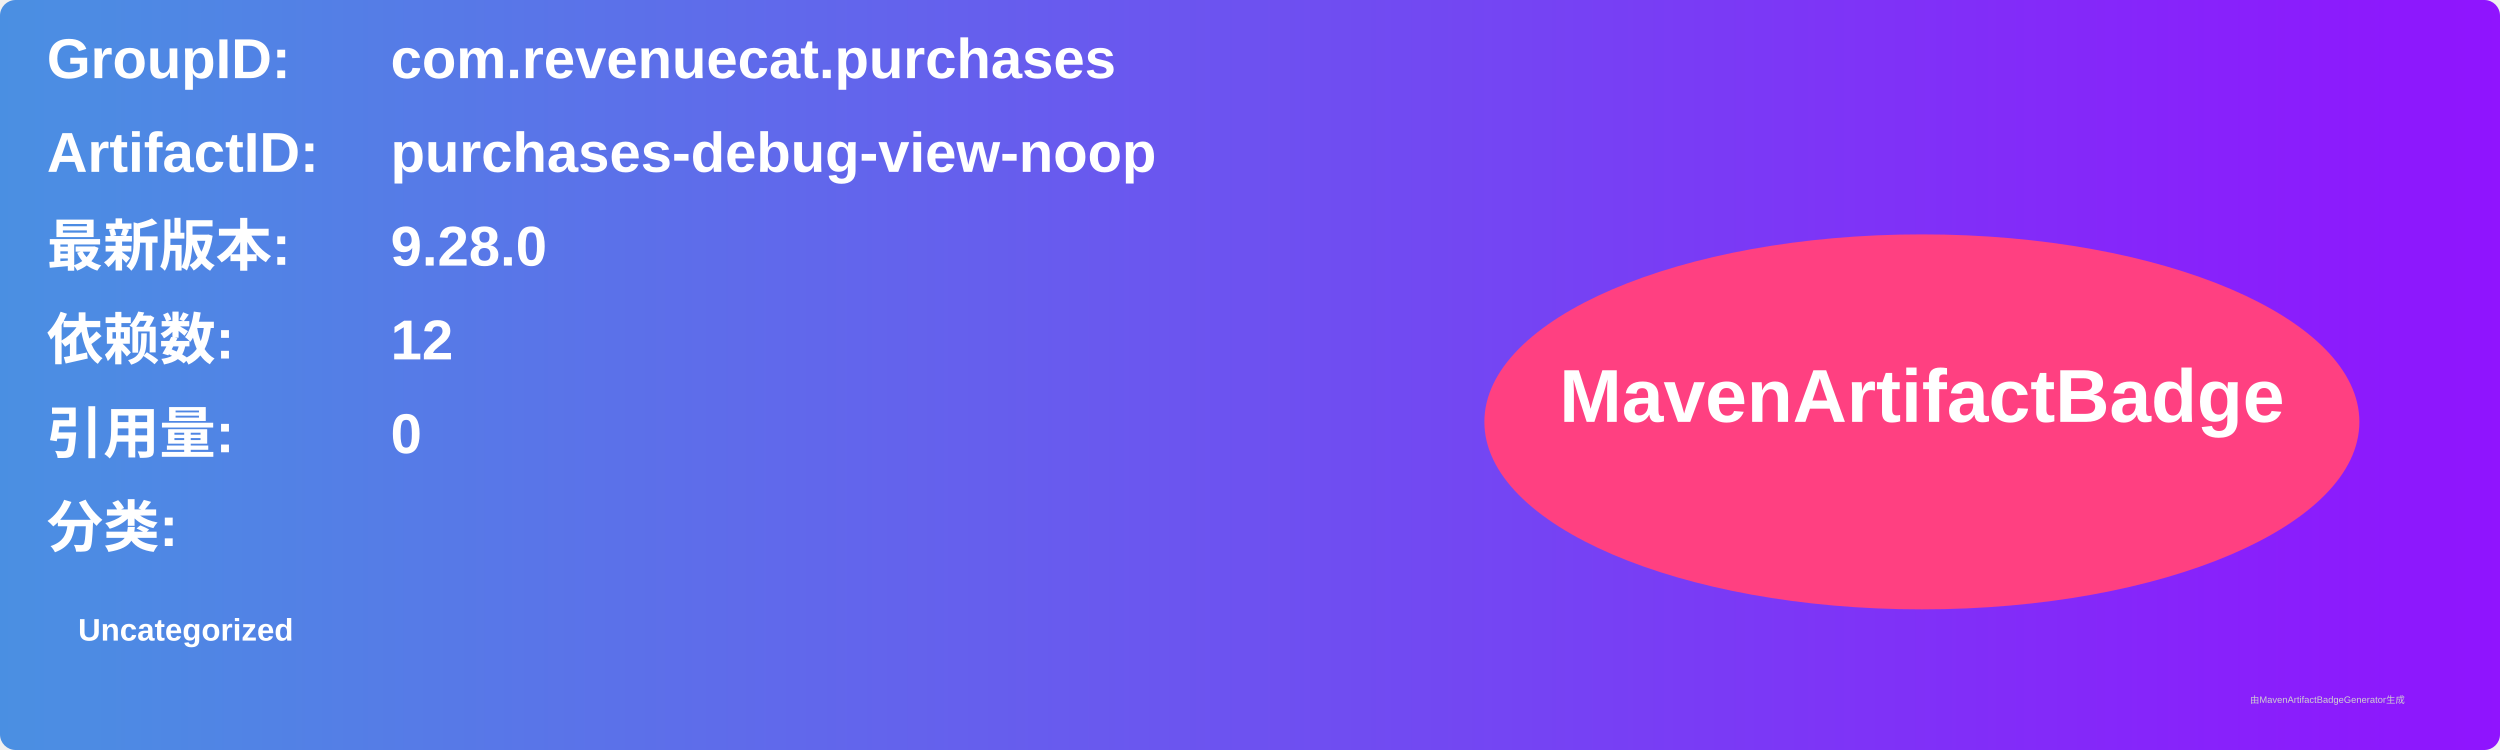
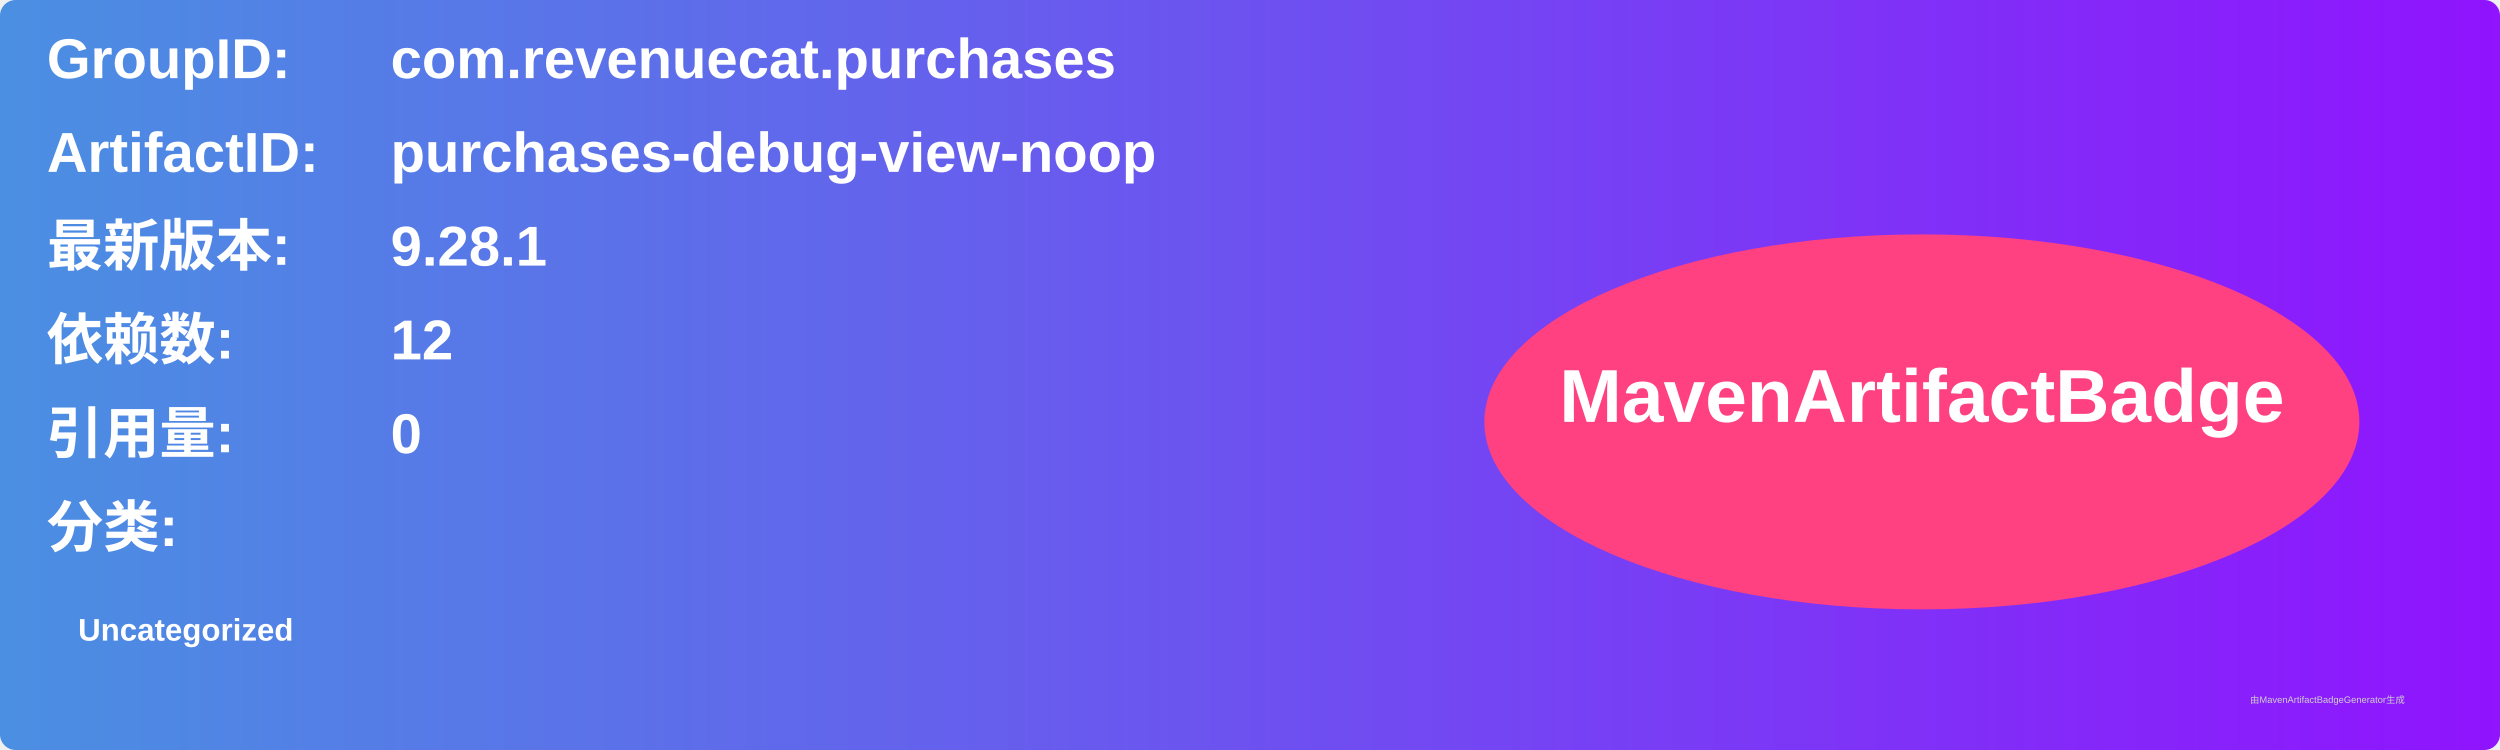
<svg xmlns="http://www.w3.org/2000/svg" width="800" height="240" viewBox="0 0 800 240">
  <linearGradient id="grad" x1="0%" y1="0%" x2="100%" y2="0%">
    <stop offset="0%" stop-color="#4a90e2" />
    <stop offset="100%" stop-color="#9013fe" />
  </linearGradient>
  <rect width="100%" height="100%" rx="5" ry="5" fill="url(#grad)" />
  <g transform="translate(15, 15)">
    <text x="0" y="10" font-family="Arial" font-size="18" fill="white" font-weight="bold" width="260">GroupID:</text>
    <text x="110" y="10" font-family="Arial" font-size="18" fill="white" font-weight="bold" width="460">com.revenuecat.purchases</text>
    <text x="0" y="40" font-family="Arial" font-size="18" fill="white" font-weight="bold" width="260">ArtifactID:</text>
    <text x="110" y="40" font-family="Arial" font-size="18" fill="white" font-weight="bold" width="460">purchases-debug-view-noop</text>
    <text x="0" y="70" font-family="Arial" font-size="18" fill="white" font-weight="bold">最新版本:</text>
    <text x="110" y="70" font-family="Arial" font-size="18" fill="white" font-weight="bold">
-       <tspan font-weight="bold">9.28.0</tspan>
+       <tspan font-weight="bold">9.28.1</tspan>
    </text>
    <text x="0" y="100" font-family="Arial" font-size="18" fill="white" font-weight="bold">依赖数: </text>
    <text x="110" y="100" font-family="Arial" font-size="18" fill="white">
      <tspan font-weight="bold">12</tspan>
    </text>
    <text x="0" y="130" font-family="Arial" font-size="18" fill="white" font-weight="bold">引用量: </text>
    <text x="110" y="130" font-family="Arial" font-size="18" fill="white">
      <tspan font-weight="bold">0</tspan>
    </text>
    <text x="0" y="160" font-family="Arial" font-size="18" fill="white" font-weight="bold">分类:</text>
    <text x="10" y="190" font-family="Arial" font-size="10" fill="white">
      <tspan font-weight="bold">Uncategorized</tspan>
    </text>
    <ellipse cx="600" cy="120" rx="140" ry="60" fill="#ff4081" />
    <text x="600" y="120" text-anchor="middle" font-family="Arial" font-size="24" fill="white" font-weight="bold">MavenArtifactBadge</text>
  </g>
  <text x="720" y="225" font-family="Arial" font-size="3" fill="#d0d0d0">由MavenArtifactBadgeGenerator生成</text>
</svg>
